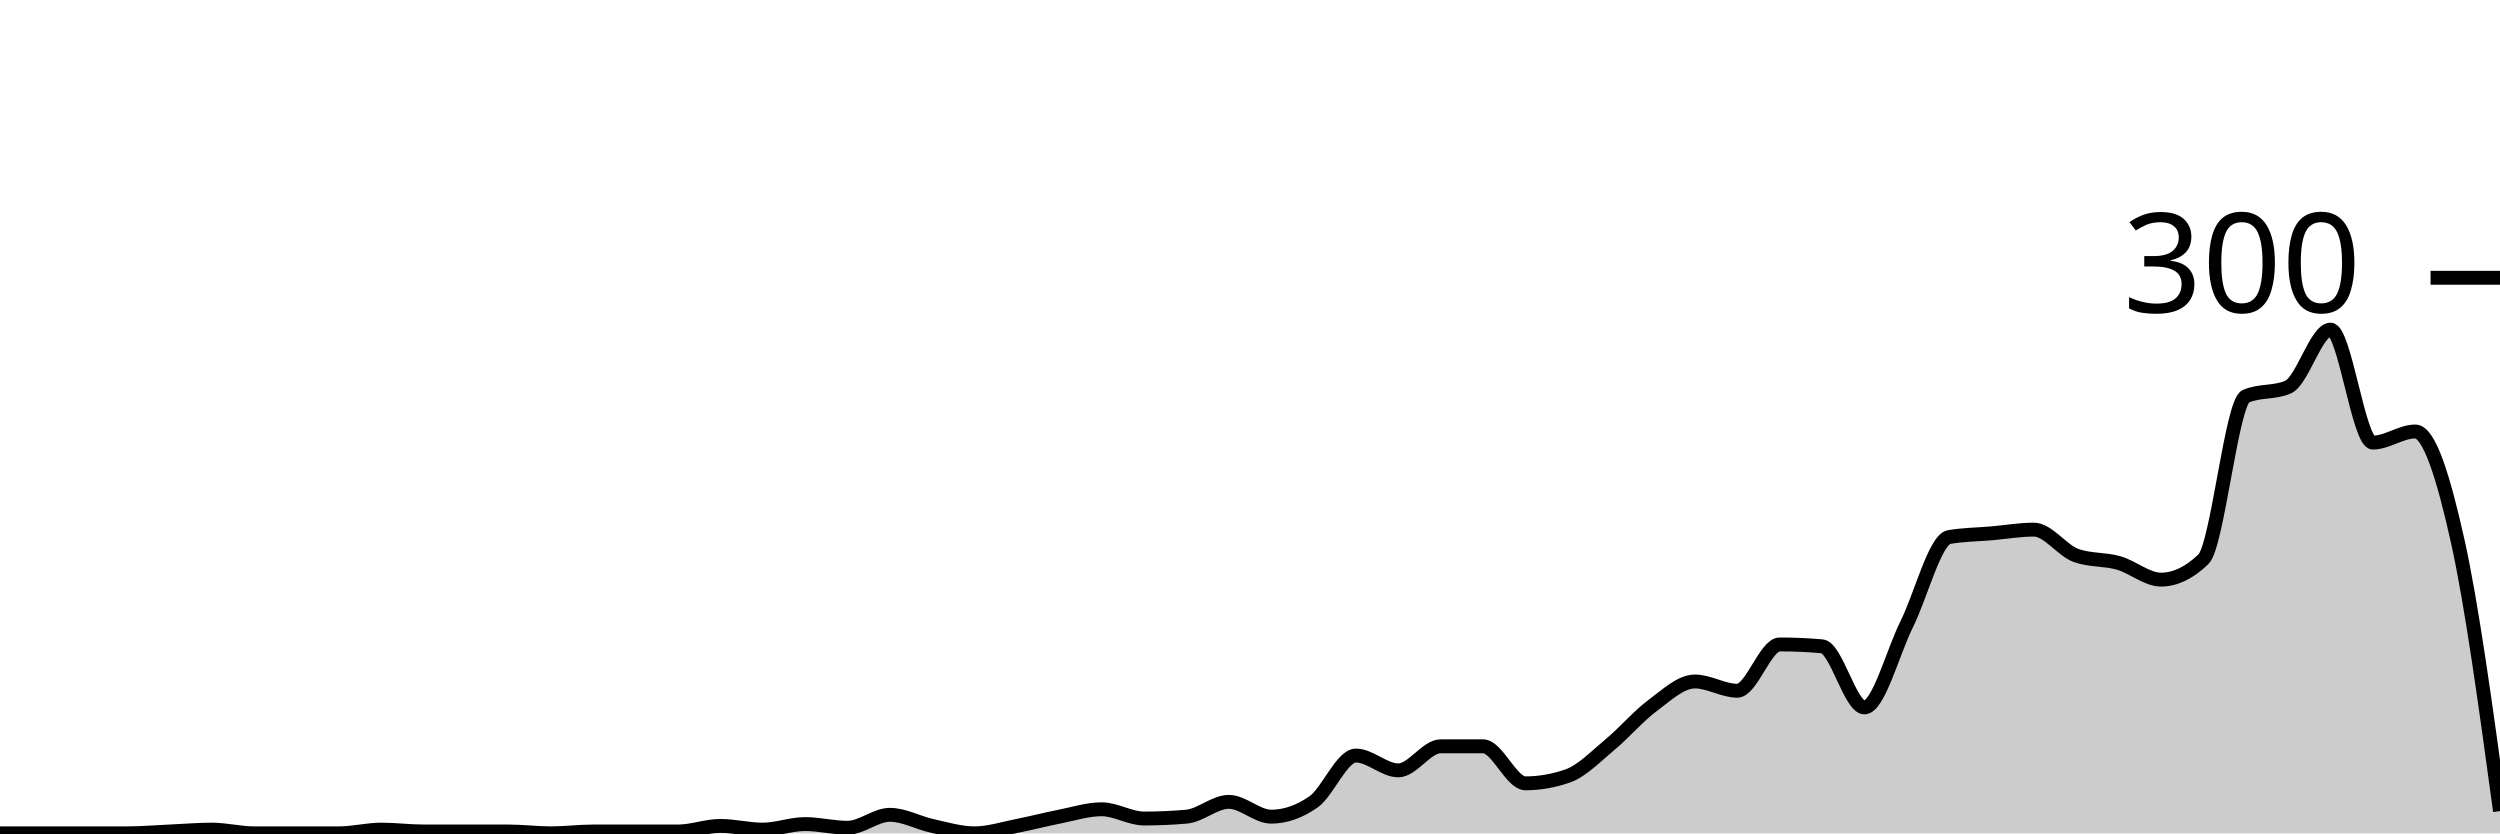
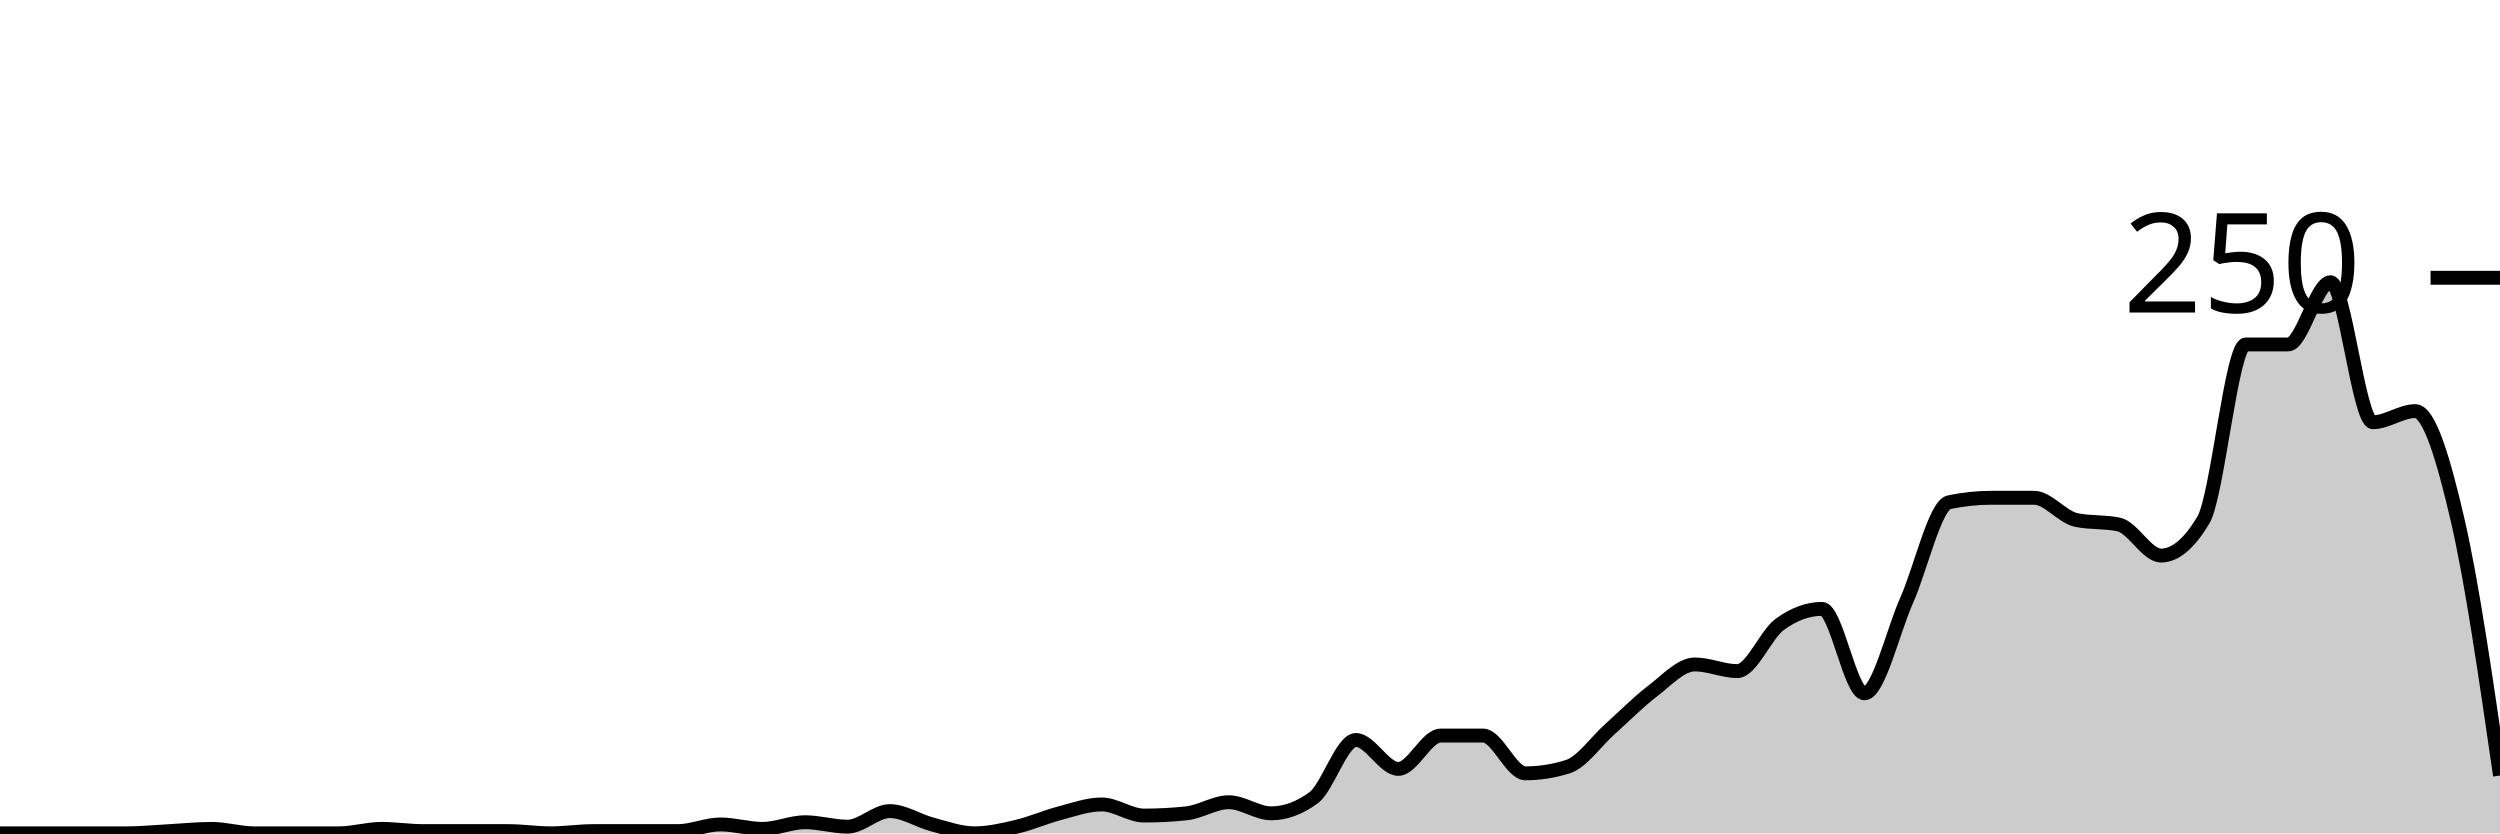
<svg xmlns="http://www.w3.org/2000/svg" viewBox="0 0 180 60">
  <g transform="translate(0,20)">
-     <path class="area" fill="rgba(0, 0, 0, 0.2)" d="M0,40C1.017,40,2.034,40,3.051,40C4.068,40,5.085,40,6.102,40C7.119,40,8.136,40,9.153,40C10.169,40,11.186,39.911,12.203,39.867C13.22,39.822,14.237,39.733,15.254,39.733C16.271,39.733,17.288,40,18.305,40C19.322,40,20.339,40,21.356,40C22.373,40,23.39,40,24.407,40C25.424,40,26.441,39.733,27.458,39.733C28.475,39.733,29.492,39.867,30.508,39.867C31.525,39.867,32.542,39.867,33.559,39.867C34.576,39.867,35.593,39.867,36.61,39.867C37.627,39.867,38.644,40,39.661,40C40.678,40,41.695,39.867,42.712,39.867C43.729,39.867,44.746,39.867,45.763,39.867C46.78,39.867,47.797,39.867,48.814,39.867C49.831,39.867,50.847,39.467,51.864,39.467C52.881,39.467,53.898,39.733,54.915,39.733C55.932,39.733,56.949,39.333,57.966,39.333C58.983,39.333,60,39.6,61.017,39.6C62.034,39.6,63.051,38.667,64.068,38.667C65.085,38.667,66.102,39.244,67.119,39.467C68.136,39.689,69.153,40,70.169,40C71.186,40,72.203,39.667,73.22,39.467C74.237,39.267,75.254,39,76.271,38.8C77.288,38.6,78.305,38.267,79.322,38.267C80.339,38.267,81.356,38.933,82.373,38.933C83.39,38.933,84.407,38.889,85.424,38.8C86.441,38.711,87.458,37.733,88.475,37.733C89.492,37.733,90.508,38.8,91.525,38.8C92.542,38.8,93.559,38.444,94.576,37.733C95.593,37.022,96.61,34.4,97.627,34.4C98.644,34.4,99.661,35.467,100.678,35.467C101.695,35.467,102.712,33.733,103.729,33.733C104.746,33.733,105.763,33.733,106.78,33.733C107.797,33.733,108.814,36.4,109.831,36.4C110.847,36.4,111.864,36.222,112.881,35.867C113.898,35.511,114.915,34.444,115.932,33.6C116.949,32.756,117.966,31.556,118.983,30.8C120,30.044,121.017,29.067,122.034,29.067C123.051,29.067,124.068,29.733,125.085,29.733C126.102,29.733,127.119,26.4,128.136,26.4C129.153,26.4,130.169,26.444,131.186,26.533C132.203,26.622,133.22,30.933,134.237,30.933C135.254,30.933,136.271,26.978,137.288,24.933C138.305,22.889,139.322,18.844,140.339,18.667C141.356,18.489,142.373,18.489,143.39,18.4C144.407,18.311,145.424,18.133,146.441,18.133C147.458,18.133,148.475,19.644,149.492,20C150.508,20.356,151.525,20.244,152.542,20.533C153.559,20.822,154.576,21.733,155.593,21.733C156.61,21.733,157.627,21.244,158.644,20.267C159.661,19.289,160.678,8.978,161.695,8.533C162.712,8.089,163.729,8.311,164.746,7.867C165.763,7.422,166.78,3.733,167.797,3.733C168.814,3.733,169.831,11.867,170.847,11.867C171.864,11.867,172.881,11.067,173.898,11.067C174.915,11.067,175.932,14.378,176.949,18.933C177.966,23.489,178.983,30.944,180,38.4L180,40C178.983,40,177.966,40,176.949,40C175.932,40,174.915,40,173.898,40C172.881,40,171.864,40,170.847,40C169.831,40,168.814,40,167.797,40C166.78,40,165.763,40,164.746,40C163.729,40,162.712,40,161.695,40C160.678,40,159.661,40,158.644,40C157.627,40,156.61,40,155.593,40C154.576,40,153.559,40,152.542,40C151.525,40,150.508,40,149.492,40C148.475,40,147.458,40,146.441,40C145.424,40,144.407,40,143.39,40C142.373,40,141.356,40,140.339,40C139.322,40,138.305,40,137.288,40C136.271,40,135.254,40,134.237,40C133.22,40,132.203,40,131.186,40C130.169,40,129.153,40,128.136,40C127.119,40,126.102,40,125.085,40C124.068,40,123.051,40,122.034,40C121.017,40,120,40,118.983,40C117.966,40,116.949,40,115.932,40C114.915,40,113.898,40,112.881,40C111.864,40,110.847,40,109.831,40C108.814,40,107.797,40,106.78,40C105.763,40,104.746,40,103.729,40C102.712,40,101.695,40,100.678,40C99.661,40,98.644,40,97.627,40C96.61,40,95.593,40,94.576,40C93.559,40,92.542,40,91.525,40C90.508,40,89.492,40,88.475,40C87.458,40,86.441,40,85.424,40C84.407,40,83.39,40,82.373,40C81.356,40,80.339,40,79.322,40C78.305,40,77.288,40,76.271,40C75.254,40,74.237,40,73.22,40C72.203,40,71.186,40,70.169,40C69.153,40,68.136,40,67.119,40C66.102,40,65.085,40,64.068,40C63.051,40,62.034,40,61.017,40C60,40,58.983,40,57.966,40C56.949,40,55.932,40,54.915,40C53.898,40,52.881,40,51.864,40C50.847,40,49.831,40,48.814,40C47.797,40,46.78,40,45.763,40C44.746,40,43.729,40,42.712,40C41.695,40,40.678,40,39.661,40C38.644,40,37.627,40,36.61,40C35.593,40,34.576,40,33.559,40C32.542,40,31.525,40,30.508,40C29.492,40,28.475,40,27.458,40C26.441,40,25.424,40,24.407,40C23.39,40,22.373,40,21.356,40C20.339,40,19.322,40,18.305,40C17.288,40,16.271,40,15.254,40C14.237,40,13.22,40,12.203,40C11.186,40,10.169,40,9.153,40C8.136,40,7.119,40,6.102,40C5.085,40,4.068,40,3.051,40C2.034,40,1.017,40,0,40Z" />
-     <path class="line" stroke="black" fill="none" d="M0,40C1.017,40,2.034,40,3.051,40C4.068,40,5.085,40,6.102,40C7.119,40,8.136,40,9.153,40C10.169,40,11.186,39.911,12.203,39.867C13.22,39.822,14.237,39.733,15.254,39.733C16.271,39.733,17.288,40,18.305,40C19.322,40,20.339,40,21.356,40C22.373,40,23.39,40,24.407,40C25.424,40,26.441,39.733,27.458,39.733C28.475,39.733,29.492,39.867,30.508,39.867C31.525,39.867,32.542,39.867,33.559,39.867C34.576,39.867,35.593,39.867,36.61,39.867C37.627,39.867,38.644,40,39.661,40C40.678,40,41.695,39.867,42.712,39.867C43.729,39.867,44.746,39.867,45.763,39.867C46.78,39.867,47.797,39.867,48.814,39.867C49.831,39.867,50.847,39.467,51.864,39.467C52.881,39.467,53.898,39.733,54.915,39.733C55.932,39.733,56.949,39.333,57.966,39.333C58.983,39.333,60,39.6,61.017,39.6C62.034,39.6,63.051,38.667,64.068,38.667C65.085,38.667,66.102,39.244,67.119,39.467C68.136,39.689,69.153,40,70.169,40C71.186,40,72.203,39.667,73.22,39.467C74.237,39.267,75.254,39,76.271,38.8C77.288,38.6,78.305,38.267,79.322,38.267C80.339,38.267,81.356,38.933,82.373,38.933C83.39,38.933,84.407,38.889,85.424,38.8C86.441,38.711,87.458,37.733,88.475,37.733C89.492,37.733,90.508,38.8,91.525,38.8C92.542,38.8,93.559,38.444,94.576,37.733C95.593,37.022,96.61,34.4,97.627,34.4C98.644,34.4,99.661,35.467,100.678,35.467C101.695,35.467,102.712,33.733,103.729,33.733C104.746,33.733,105.763,33.733,106.78,33.733C107.797,33.733,108.814,36.4,109.831,36.4C110.847,36.4,111.864,36.222,112.881,35.867C113.898,35.511,114.915,34.444,115.932,33.6C116.949,32.756,117.966,31.556,118.983,30.8C120,30.044,121.017,29.067,122.034,29.067C123.051,29.067,124.068,29.733,125.085,29.733C126.102,29.733,127.119,26.4,128.136,26.4C129.153,26.4,130.169,26.444,131.186,26.533C132.203,26.622,133.22,30.933,134.237,30.933C135.254,30.933,136.271,26.978,137.288,24.933C138.305,22.889,139.322,18.844,140.339,18.667C141.356,18.489,142.373,18.489,143.39,18.4C144.407,18.311,145.424,18.133,146.441,18.133C147.458,18.133,148.475,19.644,149.492,20C150.508,20.356,151.525,20.244,152.542,20.533C153.559,20.822,154.576,21.733,155.593,21.733C156.61,21.733,157.627,21.244,158.644,20.267C159.661,19.289,160.678,8.978,161.695,8.533C162.712,8.089,163.729,8.311,164.746,7.867C165.763,7.422,166.78,3.733,167.797,3.733C168.814,3.733,169.831,11.867,170.847,11.867C171.864,11.867,172.881,11.067,173.898,11.067C174.915,11.067,175.932,14.378,176.949,18.933C177.966,23.489,178.983,30.944,180,38.4" />
+     <path class="area" fill="rgba(0, 0, 0, 0.2)" d="M0,40C1.017,40,2.034,40,3.051,40C4.068,40,5.085,40,6.102,40C7.119,40,8.136,40,9.153,40C10.169,40,11.186,39.893,12.203,39.84C13.22,39.787,14.237,39.68,15.254,39.68C16.271,39.68,17.288,40,18.305,40C19.322,40,20.339,40,21.356,40C22.373,40,23.39,40,24.407,40C25.424,40,26.441,39.68,27.458,39.68C28.475,39.68,29.492,39.84,30.508,39.84C31.525,39.84,32.542,39.84,33.559,39.84C34.576,39.84,35.593,39.84,36.61,39.84C37.627,39.84,38.644,40,39.661,40C40.678,40,41.695,39.84,42.712,39.84C43.729,39.84,44.746,39.84,45.763,39.84C46.78,39.84,47.797,39.84,48.814,39.84C49.831,39.84,50.847,39.36,51.864,39.36C52.881,39.36,53.898,39.68,54.915,39.68C55.932,39.68,56.949,39.2,57.966,39.2C58.983,39.2,60,39.52,61.017,39.52C62.034,39.52,63.051,38.4,64.068,38.4C65.085,38.4,66.102,39.093,67.119,39.36C68.136,39.627,69.153,40,70.169,40C71.186,40,72.203,39.76,73.22,39.52C74.237,39.28,75.254,38.827,76.271,38.56C77.288,38.293,78.305,37.92,79.322,37.92C80.339,37.92,81.356,38.72,82.373,38.72C83.39,38.72,84.407,38.667,85.424,38.56C86.441,38.453,87.458,37.76,88.475,37.76C89.492,37.76,90.508,38.56,91.525,38.56C92.542,38.56,93.559,38.187,94.576,37.44C95.593,36.693,96.61,33.28,97.627,33.28C98.644,33.28,99.661,35.36,100.678,35.36C101.695,35.36,102.712,32.96,103.729,32.96C104.746,32.96,105.763,32.96,106.78,32.96C107.797,32.96,108.814,35.68,109.831,35.68C110.847,35.68,111.864,35.52,112.881,35.2C113.898,34.88,114.915,33.387,115.932,32.48C116.949,31.573,117.966,30.533,118.983,29.76C120,28.987,121.017,27.84,122.034,27.84C123.051,27.84,124.068,28.32,125.085,28.32C126.102,28.32,127.119,25.707,128.136,24.96C129.153,24.213,130.169,23.84,131.186,23.84C132.203,23.84,133.22,29.92,134.237,29.92C135.254,29.92,136.271,25.493,137.288,23.2C138.305,20.907,139.322,16.373,140.339,16.16C141.356,15.947,142.373,15.84,143.39,15.84C144.407,15.84,145.424,15.84,146.441,15.84C147.458,15.84,148.475,17.227,149.492,17.44C150.508,17.653,151.525,17.547,152.542,17.76C153.559,17.973,154.576,20,155.593,20C156.61,20,157.627,19.147,158.644,17.44C159.661,15.733,160.678,4.8,161.695,4.8C162.712,4.8,163.729,4.8,164.746,4.8C165.763,4.8,166.78,0.32,167.797,0.32C168.814,0.32,169.831,10.4,170.847,10.4C171.864,10.4,172.881,9.6,173.898,9.6C174.915,9.6,175.932,13.067,176.949,17.44C177.966,21.813,178.983,28.827,180,35.84L180,40C178.983,40,177.966,40,176.949,40C175.932,40,174.915,40,173.898,40C172.881,40,171.864,40,170.847,40C169.831,40,168.814,40,167.797,40C166.78,40,165.763,40,164.746,40C163.729,40,162.712,40,161.695,40C160.678,40,159.661,40,158.644,40C157.627,40,156.61,40,155.593,40C154.576,40,153.559,40,152.542,40C151.525,40,150.508,40,149.492,40C148.475,40,147.458,40,146.441,40C145.424,40,144.407,40,143.39,40C142.373,40,141.356,40,140.339,40C139.322,40,138.305,40,137.288,40C136.271,40,135.254,40,134.237,40C133.22,40,132.203,40,131.186,40C130.169,40,129.153,40,128.136,40C127.119,40,126.102,40,125.085,40C124.068,40,123.051,40,122.034,40C121.017,40,120,40,118.983,40C117.966,40,116.949,40,115.932,40C114.915,40,113.898,40,112.881,40C111.864,40,110.847,40,109.831,40C108.814,40,107.797,40,106.78,40C105.763,40,104.746,40,103.729,40C102.712,40,101.695,40,100.678,40C99.661,40,98.644,40,97.627,40C96.61,40,95.593,40,94.576,40C93.559,40,92.542,40,91.525,40C90.508,40,89.492,40,88.475,40C87.458,40,86.441,40,85.424,40C84.407,40,83.39,40,82.373,40C81.356,40,80.339,40,79.322,40C78.305,40,77.288,40,76.271,40C75.254,40,74.237,40,73.22,40C72.203,40,71.186,40,70.169,40C69.153,40,68.136,40,67.119,40C66.102,40,65.085,40,64.068,40C63.051,40,62.034,40,61.017,40C60,40,58.983,40,57.966,40C56.949,40,55.932,40,54.915,40C53.898,40,52.881,40,51.864,40C50.847,40,49.831,40,48.814,40C47.797,40,46.78,40,45.763,40C44.746,40,43.729,40,42.712,40C41.695,40,40.678,40,39.661,40C38.644,40,37.627,40,36.61,40C35.593,40,34.576,40,33.559,40C32.542,40,31.525,40,30.508,40C29.492,40,28.475,40,27.458,40C26.441,40,25.424,40,24.407,40C23.39,40,22.373,40,21.356,40C20.339,40,19.322,40,18.305,40C17.288,40,16.271,40,15.254,40C14.237,40,13.22,40,12.203,40C11.186,40,10.169,40,9.153,40C8.136,40,7.119,40,6.102,40C5.085,40,4.068,40,3.051,40C2.034,40,1.017,40,0,40Z" />
+     <path class="line" stroke="black" fill="none" d="M0,40C1.017,40,2.034,40,3.051,40C4.068,40,5.085,40,6.102,40C7.119,40,8.136,40,9.153,40C10.169,40,11.186,39.893,12.203,39.84C13.22,39.787,14.237,39.68,15.254,39.68C16.271,39.68,17.288,40,18.305,40C19.322,40,20.339,40,21.356,40C22.373,40,23.39,40,24.407,40C25.424,40,26.441,39.68,27.458,39.68C28.475,39.68,29.492,39.84,30.508,39.84C31.525,39.84,32.542,39.84,33.559,39.84C34.576,39.84,35.593,39.84,36.61,39.84C37.627,39.84,38.644,40,39.661,40C40.678,40,41.695,39.84,42.712,39.84C43.729,39.84,44.746,39.84,45.763,39.84C46.78,39.84,47.797,39.84,48.814,39.84C49.831,39.84,50.847,39.36,51.864,39.36C52.881,39.36,53.898,39.68,54.915,39.68C55.932,39.68,56.949,39.2,57.966,39.2C58.983,39.2,60,39.52,61.017,39.52C62.034,39.52,63.051,38.4,64.068,38.4C65.085,38.4,66.102,39.093,67.119,39.36C68.136,39.627,69.153,40,70.169,40C71.186,40,72.203,39.76,73.22,39.52C74.237,39.28,75.254,38.827,76.271,38.56C77.288,38.293,78.305,37.92,79.322,37.92C80.339,37.92,81.356,38.72,82.373,38.72C83.39,38.72,84.407,38.667,85.424,38.56C86.441,38.453,87.458,37.76,88.475,37.76C89.492,37.76,90.508,38.56,91.525,38.56C92.542,38.56,93.559,38.187,94.576,37.44C95.593,36.693,96.61,33.28,97.627,33.28C98.644,33.28,99.661,35.36,100.678,35.36C101.695,35.36,102.712,32.96,103.729,32.96C104.746,32.96,105.763,32.96,106.78,32.96C107.797,32.96,108.814,35.68,109.831,35.68C110.847,35.68,111.864,35.52,112.881,35.2C113.898,34.88,114.915,33.387,115.932,32.48C116.949,31.573,117.966,30.533,118.983,29.76C120,28.987,121.017,27.84,122.034,27.84C123.051,27.84,124.068,28.32,125.085,28.32C126.102,28.32,127.119,25.707,128.136,24.96C129.153,24.213,130.169,23.84,131.186,23.84C132.203,23.84,133.22,29.92,134.237,29.92C135.254,29.92,136.271,25.493,137.288,23.2C138.305,20.907,139.322,16.373,140.339,16.16C141.356,15.947,142.373,15.84,143.39,15.84C144.407,15.84,145.424,15.84,146.441,15.84C147.458,15.84,148.475,17.227,149.492,17.44C150.508,17.653,151.525,17.547,152.542,17.76C153.559,17.973,154.576,20,155.593,20C156.61,20,157.627,19.147,158.644,17.44C159.661,15.733,160.678,4.8,161.695,4.8C162.712,4.8,163.729,4.8,164.746,4.8C165.763,4.8,166.78,0.32,167.797,0.32C168.814,0.32,169.831,10.4,170.847,10.4C171.864,10.4,172.881,9.6,173.898,9.6C174.915,9.6,175.932,13.067,176.949,17.44C177.966,21.813,178.983,28.827,180,35.84" />
    <path class="axis-ceiling" stroke-width="1" stroke="black" fill="none" d="M175,0L180,0" />
-     <text class="axis-ceiling-label" font-family="sans-serif" text-anchor="end" font-size="10px" x="170" y="2.5">300</text>
+     <text class="axis-ceiling-label" font-family="sans-serif" text-anchor="end" font-size="10px" x="170" y="2.5">250</text>
  </g>
</svg>
